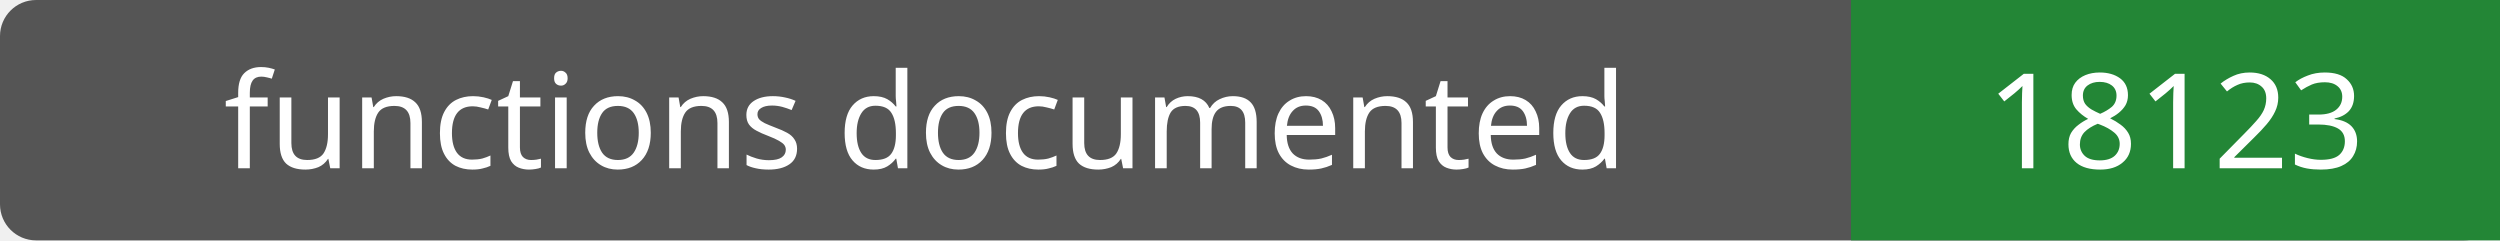
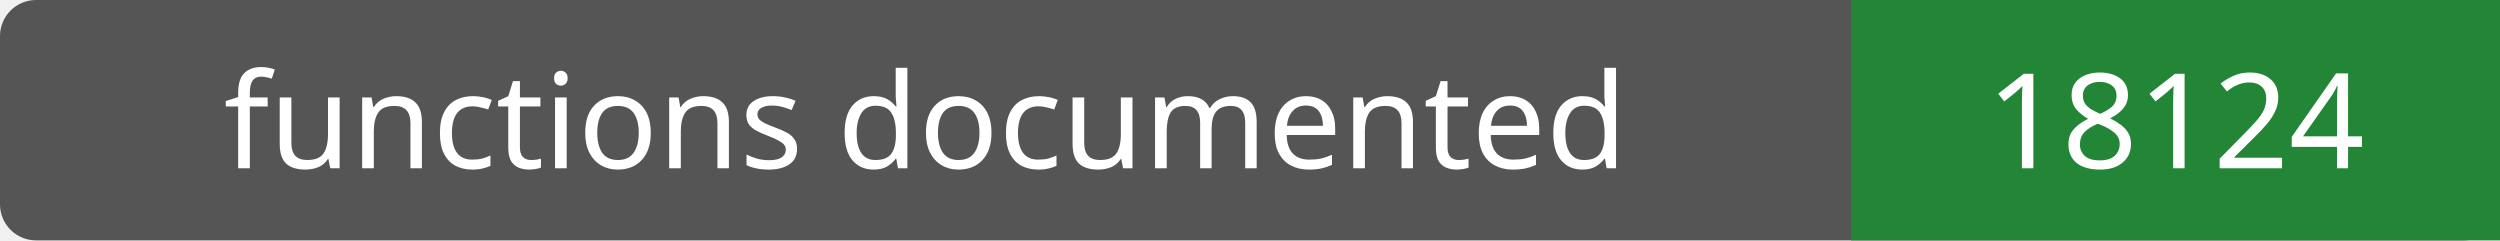
- <svg xmlns="http://www.w3.org/2000/svg" width="208" height="20" role="img" aria-label="functions documented: 18123">
+ <svg xmlns="http://www.w3.org/2000/svg" width="208" height="20" role="img" aria-label="functions documented: 18124">
  <rect width="208" height="20" rx="3" fill="#555" />
  <path fill="#238636" d="M154 0h54v20H154z" />
  <g fill="#fff" text-anchor="middle" font-family="Verdana,sans-serif" font-size="11">
    <text x="77.0" y="14">functions documented</text>
-     <text x="181.0" y="14">18123</text>
+     <text x="181.0" y="14">18124</text>
  </g>
</svg>
